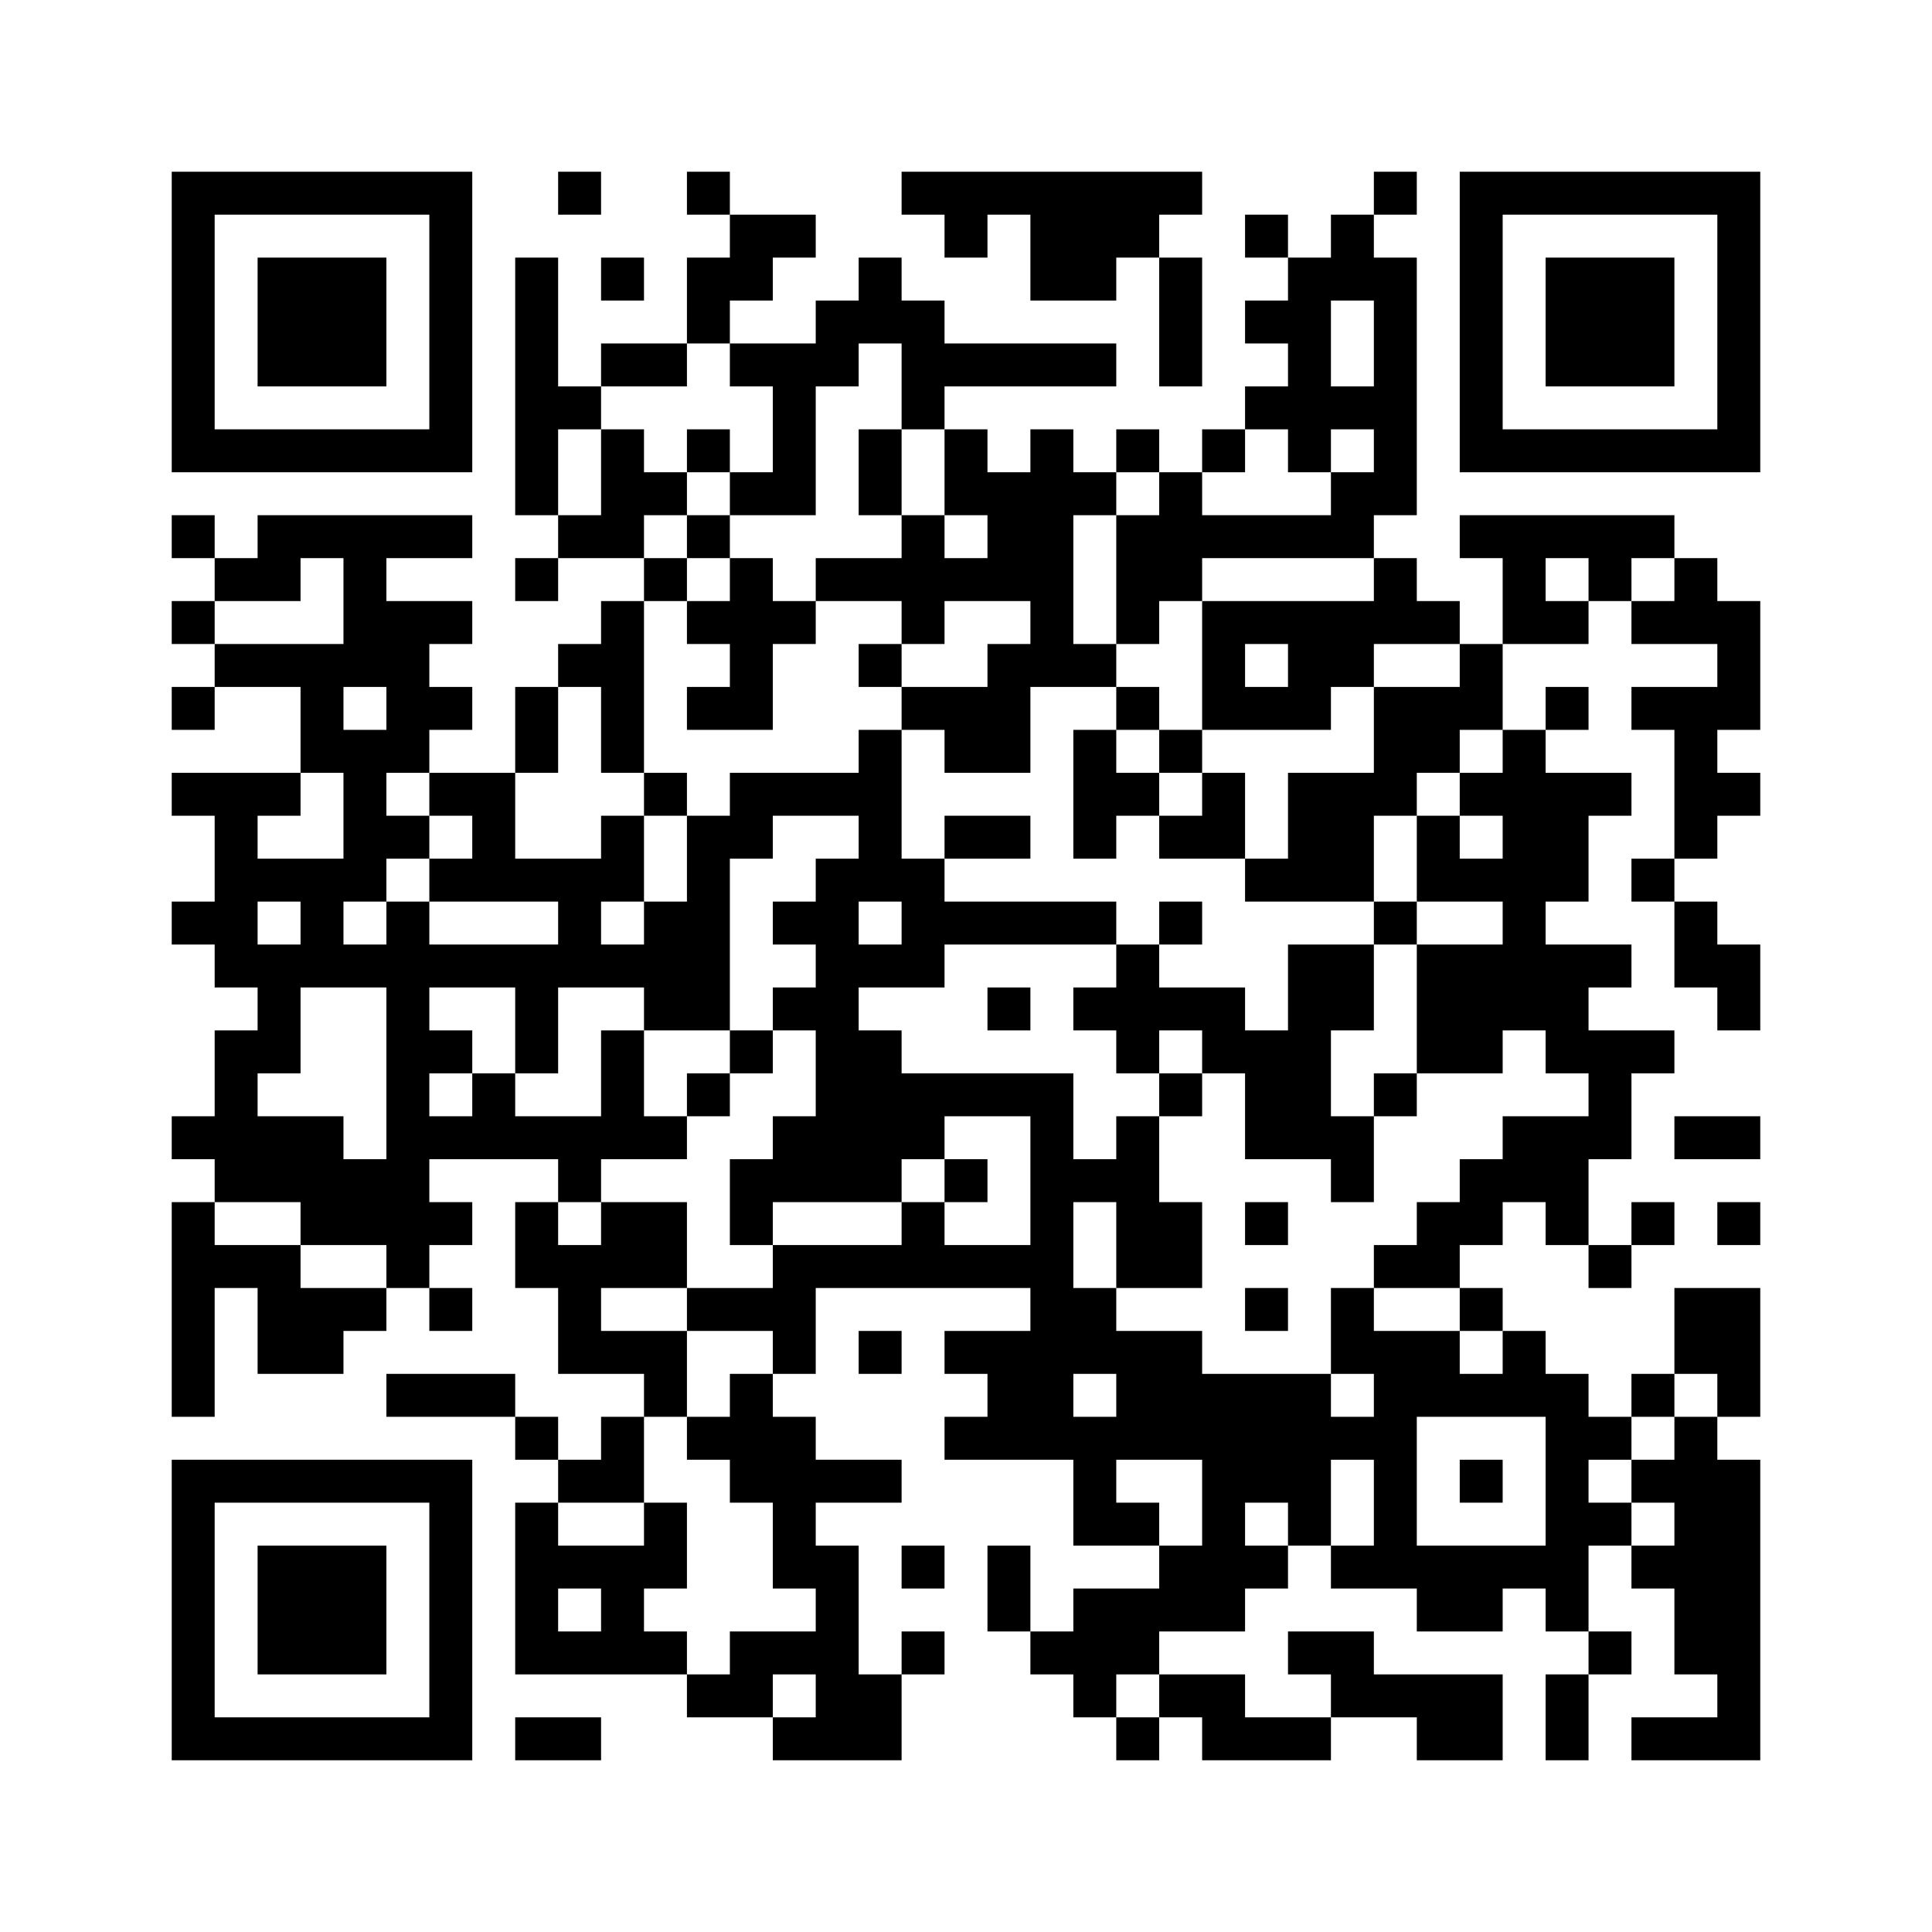
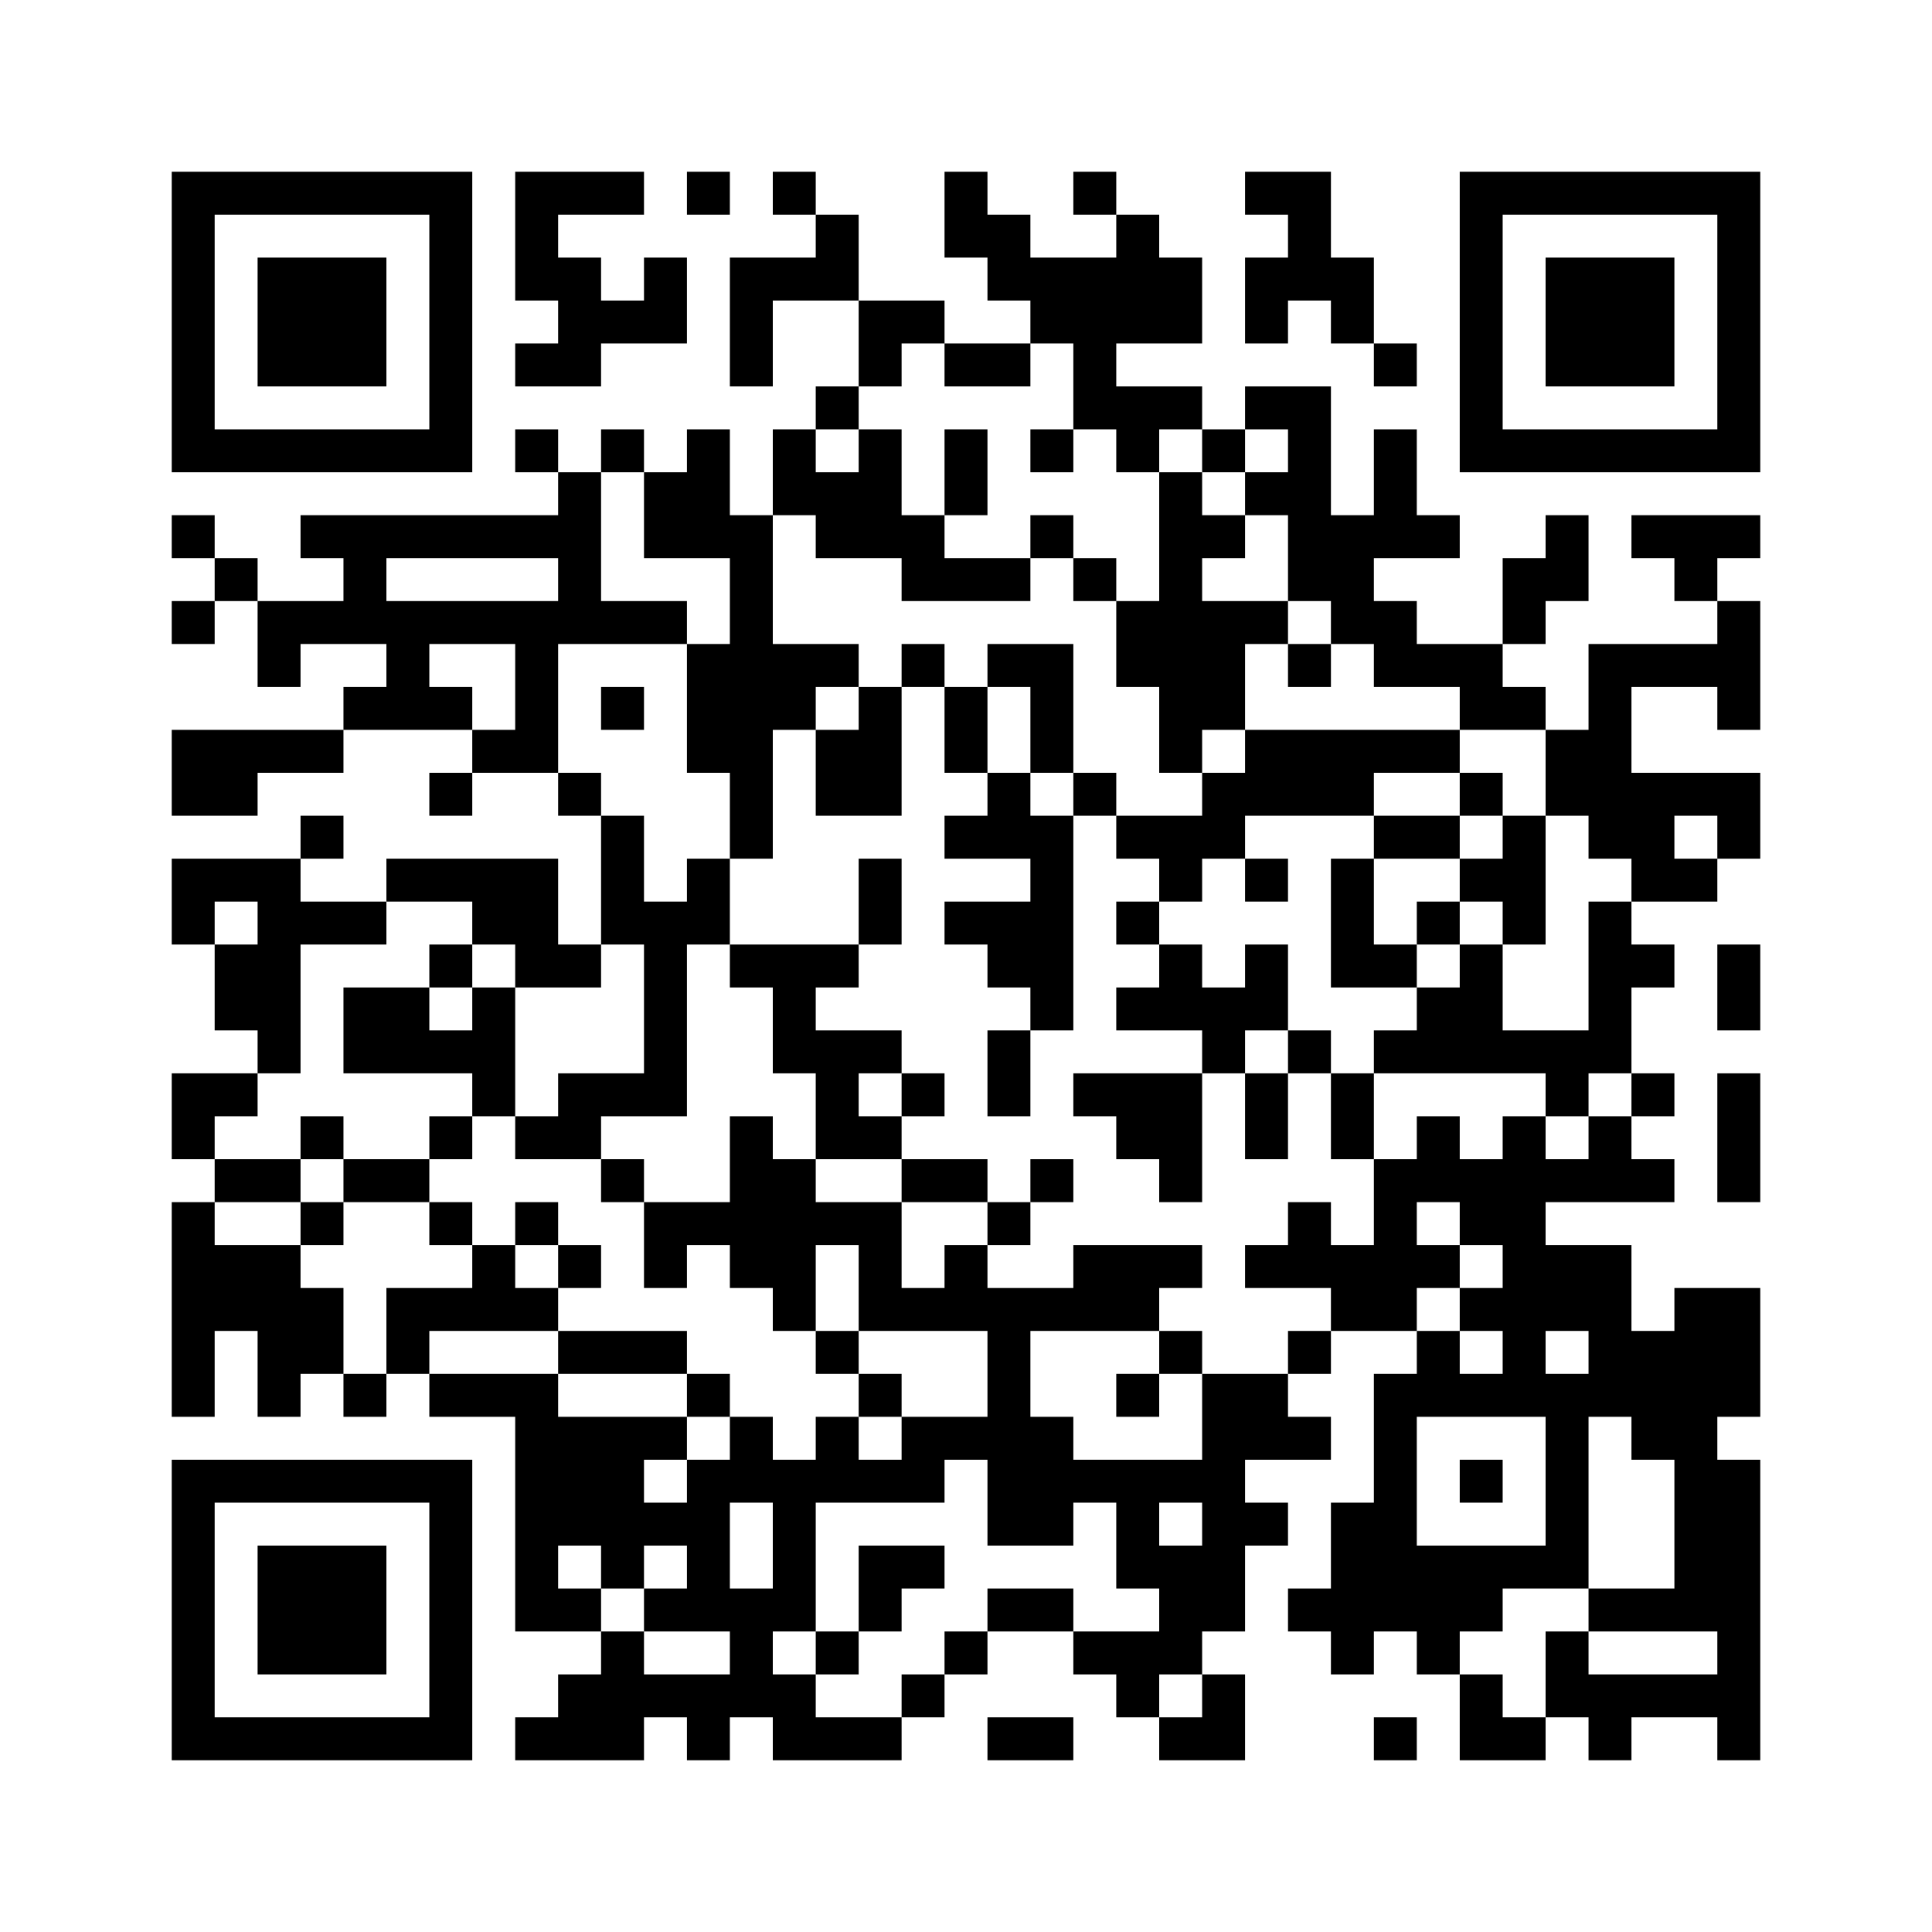
<svg xmlns="http://www.w3.org/2000/svg" width="45mm" height="45mm" version="1.1" viewBox="0 0 45 45" class="qr-code">
-   <path d="M4,4H5V5H4zM5,4H6V5H5zM6,4H7V5H6zM7,4H8V5H7zM8,4H9V5H8zM9,4H10V5H9zM10,4H11V5H10zM13,4H14V5H13zM16,4H17V5H16zM21,4H22V5H21zM22,4H23V5H22zM23,4H24V5H23zM24,4H25V5H24zM25,4H26V5H25zM26,4H27V5H26zM27,4H28V5H27zM32,4H33V5H32zM34,4H35V5H34zM35,4H36V5H35zM36,4H37V5H36zM37,4H38V5H37zM38,4H39V5H38zM39,4H40V5H39zM40,4H41V5H40zM4,5H5V6H4zM10,5H11V6H10zM17,5H18V6H17zM18,5H19V6H18zM22,5H23V6H22zM24,5H25V6H24zM25,5H26V6H25zM26,5H27V6H26zM29,5H30V6H29zM31,5H32V6H31zM34,5H35V6H34zM40,5H41V6H40zM4,6H5V7H4zM6,6H7V7H6zM7,6H8V7H7zM8,6H9V7H8zM10,6H11V7H10zM12,6H13V7H12zM14,6H15V7H14zM16,6H17V7H16zM17,6H18V7H17zM20,6H21V7H20zM24,6H25V7H24zM25,6H26V7H25zM27,6H28V7H27zM30,6H31V7H30zM31,6H32V7H31zM32,6H33V7H32zM34,6H35V7H34zM36,6H37V7H36zM37,6H38V7H37zM38,6H39V7H38zM40,6H41V7H40zM4,7H5V8H4zM6,7H7V8H6zM7,7H8V8H7zM8,7H9V8H8zM10,7H11V8H10zM12,7H13V8H12zM16,7H17V8H16zM19,7H20V8H19zM20,7H21V8H20zM21,7H22V8H21zM27,7H28V8H27zM29,7H30V8H29zM30,7H31V8H30zM32,7H33V8H32zM34,7H35V8H34zM36,7H37V8H36zM37,7H38V8H37zM38,7H39V8H38zM40,7H41V8H40zM4,8H5V9H4zM6,8H7V9H6zM7,8H8V9H7zM8,8H9V9H8zM10,8H11V9H10zM12,8H13V9H12zM14,8H15V9H14zM15,8H16V9H15zM17,8H18V9H17zM18,8H19V9H18zM19,8H20V9H19zM21,8H22V9H21zM22,8H23V9H22zM23,8H24V9H23zM24,8H25V9H24zM25,8H26V9H25zM27,8H28V9H27zM30,8H31V9H30zM32,8H33V9H32zM34,8H35V9H34zM36,8H37V9H36zM37,8H38V9H37zM38,8H39V9H38zM40,8H41V9H40zM4,9H5V10H4zM10,9H11V10H10zM12,9H13V10H12zM13,9H14V10H13zM18,9H19V10H18zM21,9H22V10H21zM29,9H30V10H29zM30,9H31V10H30zM31,9H32V10H31zM32,9H33V10H32zM34,9H35V10H34zM40,9H41V10H40zM4,10H5V11H4zM5,10H6V11H5zM6,10H7V11H6zM7,10H8V11H7zM8,10H9V11H8zM9,10H10V11H9zM10,10H11V11H10zM12,10H13V11H12zM14,10H15V11H14zM16,10H17V11H16zM18,10H19V11H18zM20,10H21V11H20zM22,10H23V11H22zM24,10H25V11H24zM26,10H27V11H26zM28,10H29V11H28zM30,10H31V11H30zM32,10H33V11H32zM34,10H35V11H34zM35,10H36V11H35zM36,10H37V11H36zM37,10H38V11H37zM38,10H39V11H38zM39,10H40V11H39zM40,10H41V11H40zM12,11H13V12H12zM14,11H15V12H14zM15,11H16V12H15zM17,11H18V12H17zM18,11H19V12H18zM20,11H21V12H20zM22,11H23V12H22zM23,11H24V12H23zM24,11H25V12H24zM25,11H26V12H25zM27,11H28V12H27zM31,11H32V12H31zM32,11H33V12H32zM4,12H5V13H4zM6,12H7V13H6zM7,12H8V13H7zM8,12H9V13H8zM9,12H10V13H9zM10,12H11V13H10zM13,12H14V13H13zM14,12H15V13H14zM16,12H17V13H16zM21,12H22V13H21zM23,12H24V13H23zM24,12H25V13H24zM26,12H27V13H26zM27,12H28V13H27zM28,12H29V13H28zM29,12H30V13H29zM30,12H31V13H30zM31,12H32V13H31zM34,12H35V13H34zM35,12H36V13H35zM36,12H37V13H36zM37,12H38V13H37zM38,12H39V13H38zM5,13H6V14H5zM6,13H7V14H6zM8,13H9V14H8zM12,13H13V14H12zM15,13H16V14H15zM17,13H18V14H17zM19,13H20V14H19zM20,13H21V14H20zM21,13H22V14H21zM22,13H23V14H22zM23,13H24V14H23zM24,13H25V14H24zM26,13H27V14H26zM27,13H28V14H27zM32,13H33V14H32zM35,13H36V14H35zM37,13H38V14H37zM39,13H40V14H39zM4,14H5V15H4zM8,14H9V15H8zM9,14H10V15H9zM10,14H11V15H10zM14,14H15V15H14zM16,14H17V15H16zM17,14H18V15H17zM18,14H19V15H18zM21,14H22V15H21zM24,14H25V15H24zM26,14H27V15H26zM28,14H29V15H28zM29,14H30V15H29zM30,14H31V15H30zM31,14H32V15H31zM32,14H33V15H32zM33,14H34V15H33zM35,14H36V15H35zM36,14H37V15H36zM38,14H39V15H38zM39,14H40V15H39zM40,14H41V15H40zM5,15H6V16H5zM6,15H7V16H6zM7,15H8V16H7zM8,15H9V16H8zM9,15H10V16H9zM13,15H14V16H13zM14,15H15V16H14zM17,15H18V16H17zM20,15H21V16H20zM23,15H24V16H23zM24,15H25V16H24zM25,15H26V16H25zM28,15H29V16H28zM30,15H31V16H30zM31,15H32V16H31zM34,15H35V16H34zM40,15H41V16H40zM4,16H5V17H4zM7,16H8V17H7zM9,16H10V17H9zM10,16H11V17H10zM12,16H13V17H12zM14,16H15V17H14zM16,16H17V17H16zM17,16H18V17H17zM21,16H22V17H21zM22,16H23V17H22zM23,16H24V17H23zM26,16H27V17H26zM28,16H29V17H28zM29,16H30V17H29zM30,16H31V17H30zM32,16H33V17H32zM33,16H34V17H33zM34,16H35V17H34zM36,16H37V17H36zM38,16H39V17H38zM39,16H40V17H39zM40,16H41V17H40zM7,17H8V18H7zM8,17H9V18H8zM9,17H10V18H9zM12,17H13V18H12zM14,17H15V18H14zM20,17H21V18H20zM22,17H23V18H22zM23,17H24V18H23zM25,17H26V18H25zM27,17H28V18H27zM32,17H33V18H32zM33,17H34V18H33zM35,17H36V18H35zM39,17H40V18H39zM4,18H5V19H4zM5,18H6V19H5zM6,18H7V19H6zM8,18H9V19H8zM10,18H11V19H10zM11,18H12V19H11zM15,18H16V19H15zM17,18H18V19H17zM18,18H19V19H18zM19,18H20V19H19zM20,18H21V19H20zM25,18H26V19H25zM26,18H27V19H26zM28,18H29V19H28zM30,18H31V19H30zM31,18H32V19H31zM32,18H33V19H32zM34,18H35V19H34zM35,18H36V19H35zM36,18H37V19H36zM37,18H38V19H37zM39,18H40V19H39zM40,18H41V19H40zM5,19H6V20H5zM8,19H9V20H8zM9,19H10V20H9zM11,19H12V20H11zM14,19H15V20H14zM16,19H17V20H16zM17,19H18V20H17zM20,19H21V20H20zM22,19H23V20H22zM23,19H24V20H23zM25,19H26V20H25zM27,19H28V20H27zM28,19H29V20H28zM30,19H31V20H30zM31,19H32V20H31zM33,19H34V20H33zM35,19H36V20H35zM36,19H37V20H36zM39,19H40V20H39zM5,20H6V21H5zM6,20H7V21H6zM7,20H8V21H7zM8,20H9V21H8zM10,20H11V21H10zM11,20H12V21H11zM12,20H13V21H12zM13,20H14V21H13zM14,20H15V21H14zM16,20H17V21H16zM19,20H20V21H19zM20,20H21V21H20zM21,20H22V21H21zM29,20H30V21H29zM30,20H31V21H30zM31,20H32V21H31zM33,20H34V21H33zM34,20H35V21H34zM35,20H36V21H35zM36,20H37V21H36zM38,20H39V21H38zM4,21H5V22H4zM5,21H6V22H5zM7,21H8V22H7zM9,21H10V22H9zM13,21H14V22H13zM15,21H16V22H15zM16,21H17V22H16zM18,21H19V22H18zM19,21H20V22H19zM21,21H22V22H21zM22,21H23V22H22zM23,21H24V22H23zM24,21H25V22H24zM25,21H26V22H25zM27,21H28V22H27zM32,21H33V22H32zM35,21H36V22H35zM39,21H40V22H39zM5,22H6V23H5zM6,22H7V23H6zM7,22H8V23H7zM8,22H9V23H8zM9,22H10V23H9zM10,22H11V23H10zM11,22H12V23H11zM12,22H13V23H12zM13,22H14V23H13zM14,22H15V23H14zM15,22H16V23H15zM16,22H17V23H16zM19,22H20V23H19zM20,22H21V23H20zM21,22H22V23H21zM26,22H27V23H26zM30,22H31V23H30zM31,22H32V23H31zM33,22H34V23H33zM34,22H35V23H34zM35,22H36V23H35zM36,22H37V23H36zM37,22H38V23H37zM39,22H40V23H39zM40,22H41V23H40zM6,23H7V24H6zM9,23H10V24H9zM12,23H13V24H12zM15,23H16V24H15zM16,23H17V24H16zM18,23H19V24H18zM19,23H20V24H19zM23,23H24V24H23zM25,23H26V24H25zM26,23H27V24H26zM27,23H28V24H27zM28,23H29V24H28zM30,23H31V24H30zM31,23H32V24H31zM33,23H34V24H33zM34,23H35V24H34zM35,23H36V24H35zM36,23H37V24H36zM40,23H41V24H40zM5,24H6V25H5zM6,24H7V25H6zM9,24H10V25H9zM10,24H11V25H10zM12,24H13V25H12zM14,24H15V25H14zM17,24H18V25H17zM19,24H20V25H19zM20,24H21V25H20zM26,24H27V25H26zM28,24H29V25H28zM29,24H30V25H29zM30,24H31V25H30zM33,24H34V25H33zM34,24H35V25H34zM36,24H37V25H36zM37,24H38V25H37zM38,24H39V25H38zM5,25H6V26H5zM9,25H10V26H9zM11,25H12V26H11zM14,25H15V26H14zM16,25H17V26H16zM19,25H20V26H19zM20,25H21V26H20zM21,25H22V26H21zM22,25H23V26H22zM23,25H24V26H23zM24,25H25V26H24zM27,25H28V26H27zM29,25H30V26H29zM30,25H31V26H30zM32,25H33V26H32zM37,25H38V26H37zM4,26H5V27H4zM5,26H6V27H5zM6,26H7V27H6zM7,26H8V27H7zM9,26H10V27H9zM10,26H11V27H10zM11,26H12V27H11zM12,26H13V27H12zM13,26H14V27H13zM14,26H15V27H14zM15,26H16V27H15zM18,26H19V27H18zM19,26H20V27H19zM20,26H21V27H20zM21,26H22V27H21zM24,26H25V27H24zM26,26H27V27H26zM29,26H30V27H29zM30,26H31V27H30zM31,26H32V27H31zM35,26H36V27H35zM36,26H37V27H36zM37,26H38V27H37zM39,26H40V27H39zM40,26H41V27H40zM5,27H6V28H5zM6,27H7V28H6zM7,27H8V28H7zM8,27H9V28H8zM9,27H10V28H9zM13,27H14V28H13zM17,27H18V28H17zM18,27H19V28H18zM19,27H20V28H19zM20,27H21V28H20zM22,27H23V28H22zM24,27H25V28H24zM25,27H26V28H25zM26,27H27V28H26zM31,27H32V28H31zM34,27H35V28H34zM35,27H36V28H35zM36,27H37V28H36zM4,28H5V29H4zM7,28H8V29H7zM8,28H9V29H8zM9,28H10V29H9zM10,28H11V29H10zM12,28H13V29H12zM14,28H15V29H14zM15,28H16V29H15zM17,28H18V29H17zM21,28H22V29H21zM24,28H25V29H24zM26,28H27V29H26zM27,28H28V29H27zM29,28H30V29H29zM33,28H34V29H33zM34,28H35V29H34zM36,28H37V29H36zM38,28H39V29H38zM40,28H41V29H40zM4,29H5V30H4zM5,29H6V30H5zM6,29H7V30H6zM9,29H10V30H9zM12,29H13V30H12zM13,29H14V30H13zM14,29H15V30H14zM15,29H16V30H15zM18,29H19V30H18zM19,29H20V30H19zM20,29H21V30H20zM21,29H22V30H21zM22,29H23V30H22zM23,29H24V30H23zM24,29H25V30H24zM26,29H27V30H26zM27,29H28V30H27zM32,29H33V30H32zM33,29H34V30H33zM37,29H38V30H37zM4,30H5V31H4zM6,30H7V31H6zM7,30H8V31H7zM8,30H9V31H8zM10,30H11V31H10zM13,30H14V31H13zM16,30H17V31H16zM17,30H18V31H17zM18,30H19V31H18zM24,30H25V31H24zM25,30H26V31H25zM29,30H30V31H29zM31,30H32V31H31zM34,30H35V31H34zM39,30H40V31H39zM40,30H41V31H40zM4,31H5V32H4zM6,31H7V32H6zM7,31H8V32H7zM13,31H14V32H13zM14,31H15V32H14zM15,31H16V32H15zM18,31H19V32H18zM20,31H21V32H20zM22,31H23V32H22zM23,31H24V32H23zM24,31H25V32H24zM25,31H26V32H25zM26,31H27V32H26zM27,31H28V32H27zM31,31H32V32H31zM32,31H33V32H32zM33,31H34V32H33zM35,31H36V32H35zM39,31H40V32H39zM40,31H41V32H40zM4,32H5V33H4zM9,32H10V33H9zM10,32H11V33H10zM11,32H12V33H11zM15,32H16V33H15zM17,32H18V33H17zM23,32H24V33H23zM24,32H25V33H24zM26,32H27V33H26zM27,32H28V33H27zM28,32H29V33H28zM29,32H30V33H29zM30,32H31V33H30zM32,32H33V33H32zM33,32H34V33H33zM34,32H35V33H34zM35,32H36V33H35zM36,32H37V33H36zM38,32H39V33H38zM40,32H41V33H40zM12,33H13V34H12zM14,33H15V34H14zM16,33H17V34H16zM17,33H18V34H17zM18,33H19V34H18zM22,33H23V34H22zM23,33H24V34H23zM24,33H25V34H24zM25,33H26V34H25zM26,33H27V34H26zM27,33H28V34H27zM28,33H29V34H28zM29,33H30V34H29zM30,33H31V34H30zM31,33H32V34H31zM32,33H33V34H32zM36,33H37V34H36zM37,33H38V34H37zM39,33H40V34H39zM4,34H5V35H4zM5,34H6V35H5zM6,34H7V35H6zM7,34H8V35H7zM8,34H9V35H8zM9,34H10V35H9zM10,34H11V35H10zM13,34H14V35H13zM14,34H15V35H14zM17,34H18V35H17zM18,34H19V35H18zM19,34H20V35H19zM20,34H21V35H20zM25,34H26V35H25zM28,34H29V35H28zM29,34H30V35H29zM30,34H31V35H30zM32,34H33V35H32zM34,34H35V35H34zM36,34H37V35H36zM38,34H39V35H38zM39,34H40V35H39zM40,34H41V35H40zM4,35H5V36H4zM10,35H11V36H10zM12,35H13V36H12zM15,35H16V36H15zM18,35H19V36H18zM25,35H26V36H25zM26,35H27V36H26zM28,35H29V36H28zM30,35H31V36H30zM32,35H33V36H32zM36,35H37V36H36zM37,35H38V36H37zM39,35H40V36H39zM40,35H41V36H40zM4,36H5V37H4zM6,36H7V37H6zM7,36H8V37H7zM8,36H9V37H8zM10,36H11V37H10zM12,36H13V37H12zM13,36H14V37H13zM14,36H15V37H14zM15,36H16V37H15zM18,36H19V37H18zM19,36H20V37H19zM21,36H22V37H21zM23,36H24V37H23zM27,36H28V37H27zM28,36H29V37H28zM29,36H30V37H29zM31,36H32V37H31zM32,36H33V37H32zM33,36H34V37H33zM34,36H35V37H34zM35,36H36V37H35zM36,36H37V37H36zM38,36H39V37H38zM39,36H40V37H39zM40,36H41V37H40zM4,37H5V38H4zM6,37H7V38H6zM7,37H8V38H7zM8,37H9V38H8zM10,37H11V38H10zM12,37H13V38H12zM14,37H15V38H14zM19,37H20V38H19zM23,37H24V38H23zM25,37H26V38H25zM26,37H27V38H26zM27,37H28V38H27zM28,37H29V38H28zM33,37H34V38H33zM34,37H35V38H34zM36,37H37V38H36zM39,37H40V38H39zM40,37H41V38H40zM4,38H5V39H4zM6,38H7V39H6zM7,38H8V39H7zM8,38H9V39H8zM10,38H11V39H10zM12,38H13V39H12zM13,38H14V39H13zM14,38H15V39H14zM15,38H16V39H15zM17,38H18V39H17zM18,38H19V39H18zM19,38H20V39H19zM21,38H22V39H21zM24,38H25V39H24zM25,38H26V39H25zM26,38H27V39H26zM30,38H31V39H30zM31,38H32V39H31zM37,38H38V39H37zM39,38H40V39H39zM40,38H41V39H40zM4,39H5V40H4zM10,39H11V40H10zM16,39H17V40H16zM17,39H18V40H17zM19,39H20V40H19zM20,39H21V40H20zM25,39H26V40H25zM27,39H28V40H27zM28,39H29V40H28zM31,39H32V40H31zM32,39H33V40H32zM33,39H34V40H33zM34,39H35V40H34zM36,39H37V40H36zM40,39H41V40H40zM4,40H5V41H4zM5,40H6V41H5zM6,40H7V41H6zM7,40H8V41H7zM8,40H9V41H8zM9,40H10V41H9zM10,40H11V41H10zM12,40H13V41H12zM13,40H14V41H13zM18,40H19V41H18zM19,40H20V41H19zM20,40H21V41H20zM26,40H27V41H26zM28,40H29V41H28zM29,40H30V41H29zM30,40H31V41H30zM33,40H34V41H33zM34,40H35V41H34zM36,40H37V41H36zM38,40H39V41H38zM39,40H40V41H39zM40,40H41V41H40z" id="qr-path" fill="#000000" fill-opacity="1" fill-rule="nonzero" stroke="none" />
+   <path d="M4,4H5V5H4zM5,4H6V5H5zM6,4H7V5H6zM7,4H8V5H7zM8,4H9V5H8zM9,4H10V5H9zM10,4H11V5H10zM12,4H13V5H12zM13,4H14V5H13zM14,4H15V5H14zM16,4H17V5H16zM18,4H19V5H18zM22,4H23V5H22zM25,4H26V5H25zM29,4H30V5H29zM30,4H31V5H30zM34,4H35V5H34zM35,4H36V5H35zM36,4H37V5H36zM37,4H38V5H37zM38,4H39V5H38zM39,4H40V5H39zM40,4H41V5H40zM4,5H5V6H4zM10,5H11V6H10zM12,5H13V6H12zM19,5H20V6H19zM22,5H23V6H22zM23,5H24V6H23zM26,5H27V6H26zM30,5H31V6H30zM34,5H35V6H34zM40,5H41V6H40zM4,6H5V7H4zM6,6H7V7H6zM7,6H8V7H7zM8,6H9V7H8zM10,6H11V7H10zM12,6H13V7H12zM13,6H14V7H13zM15,6H16V7H15zM17,6H18V7H17zM18,6H19V7H18zM19,6H20V7H19zM23,6H24V7H23zM24,6H25V7H24zM25,6H26V7H25zM26,6H27V7H26zM27,6H28V7H27zM29,6H30V7H29zM30,6H31V7H30zM31,6H32V7H31zM34,6H35V7H34zM36,6H37V7H36zM37,6H38V7H37zM38,6H39V7H38zM40,6H41V7H40zM4,7H5V8H4zM6,7H7V8H6zM7,7H8V8H7zM8,7H9V8H8zM10,7H11V8H10zM13,7H14V8H13zM14,7H15V8H14zM15,7H16V8H15zM17,7H18V8H17zM20,7H21V8H20zM21,7H22V8H21zM24,7H25V8H24zM25,7H26V8H25zM26,7H27V8H26zM27,7H28V8H27zM29,7H30V8H29zM31,7H32V8H31zM34,7H35V8H34zM36,7H37V8H36zM37,7H38V8H37zM38,7H39V8H38zM40,7H41V8H40zM4,8H5V9H4zM6,8H7V9H6zM7,8H8V9H7zM8,8H9V9H8zM10,8H11V9H10zM12,8H13V9H12zM13,8H14V9H13zM17,8H18V9H17zM20,8H21V9H20zM22,8H23V9H22zM23,8H24V9H23zM25,8H26V9H25zM32,8H33V9H32zM34,8H35V9H34zM36,8H37V9H36zM37,8H38V9H37zM38,8H39V9H38zM40,8H41V9H40zM4,9H5V10H4zM10,9H11V10H10zM19,9H20V10H19zM25,9H26V10H25zM26,9H27V10H26zM27,9H28V10H27zM29,9H30V10H29zM30,9H31V10H30zM34,9H35V10H34zM40,9H41V10H40zM4,10H5V11H4zM5,10H6V11H5zM6,10H7V11H6zM7,10H8V11H7zM8,10H9V11H8zM9,10H10V11H9zM10,10H11V11H10zM12,10H13V11H12zM14,10H15V11H14zM16,10H17V11H16zM18,10H19V11H18zM20,10H21V11H20zM22,10H23V11H22zM24,10H25V11H24zM26,10H27V11H26zM28,10H29V11H28zM30,10H31V11H30zM32,10H33V11H32zM34,10H35V11H34zM35,10H36V11H35zM36,10H37V11H36zM37,10H38V11H37zM38,10H39V11H38zM39,10H40V11H39zM40,10H41V11H40zM13,11H14V12H13zM15,11H16V12H15zM16,11H17V12H16zM18,11H19V12H18zM19,11H20V12H19zM20,11H21V12H20zM22,11H23V12H22zM27,11H28V12H27zM29,11H30V12H29zM30,11H31V12H30zM32,11H33V12H32zM4,12H5V13H4zM7,12H8V13H7zM8,12H9V13H8zM9,12H10V13H9zM10,12H11V13H10zM11,12H12V13H11zM12,12H13V13H12zM13,12H14V13H13zM15,12H16V13H15zM16,12H17V13H16zM17,12H18V13H17zM19,12H20V13H19zM20,12H21V13H20zM21,12H22V13H21zM24,12H25V13H24zM27,12H28V13H27zM28,12H29V13H28zM30,12H31V13H30zM31,12H32V13H31zM32,12H33V13H32zM33,12H34V13H33zM36,12H37V13H36zM38,12H39V13H38zM39,12H40V13H39zM40,12H41V13H40zM5,13H6V14H5zM8,13H9V14H8zM13,13H14V14H13zM17,13H18V14H17zM21,13H22V14H21zM22,13H23V14H22zM23,13H24V14H23zM25,13H26V14H25zM27,13H28V14H27zM30,13H31V14H30zM31,13H32V14H31zM35,13H36V14H35zM36,13H37V14H36zM39,13H40V14H39zM4,14H5V15H4zM6,14H7V15H6zM7,14H8V15H7zM8,14H9V15H8zM9,14H10V15H9zM10,14H11V15H10zM11,14H12V15H11zM12,14H13V15H12zM13,14H14V15H13zM14,14H15V15H14zM15,14H16V15H15zM17,14H18V15H17zM26,14H27V15H26zM27,14H28V15H27zM28,14H29V15H28zM29,14H30V15H29zM31,14H32V15H31zM32,14H33V15H32zM35,14H36V15H35zM40,14H41V15H40zM6,15H7V16H6zM9,15H10V16H9zM12,15H13V16H12zM16,15H17V16H16zM17,15H18V16H17zM18,15H19V16H18zM19,15H20V16H19zM21,15H22V16H21zM23,15H24V16H23zM24,15H25V16H24zM26,15H27V16H26zM27,15H28V16H27zM28,15H29V16H28zM30,15H31V16H30zM32,15H33V16H32zM33,15H34V16H33zM34,15H35V16H34zM37,15H38V16H37zM38,15H39V16H38zM39,15H40V16H39zM40,15H41V16H40zM8,16H9V17H8zM9,16H10V17H9zM10,16H11V17H10zM12,16H13V17H12zM14,16H15V17H14zM16,16H17V17H16zM17,16H18V17H17zM18,16H19V17H18zM20,16H21V17H20zM22,16H23V17H22zM24,16H25V17H24zM27,16H28V17H27zM28,16H29V17H28zM34,16H35V17H34zM35,16H36V17H35zM37,16H38V17H37zM40,16H41V17H40zM4,17H5V18H4zM5,17H6V18H5zM6,17H7V18H6zM7,17H8V18H7zM11,17H12V18H11zM12,17H13V18H12zM16,17H17V18H16zM17,17H18V18H17zM19,17H20V18H19zM20,17H21V18H20zM22,17H23V18H22zM24,17H25V18H24zM27,17H28V18H27zM29,17H30V18H29zM30,17H31V18H30zM31,17H32V18H31zM32,17H33V18H32zM33,17H34V18H33zM36,17H37V18H36zM37,17H38V18H37zM4,18H5V19H4zM5,18H6V19H5zM10,18H11V19H10zM13,18H14V19H13zM17,18H18V19H17zM19,18H20V19H19zM20,18H21V19H20zM23,18H24V19H23zM25,18H26V19H25zM28,18H29V19H28zM29,18H30V19H29zM30,18H31V19H30zM31,18H32V19H31zM34,18H35V19H34zM36,18H37V19H36zM37,18H38V19H37zM38,18H39V19H38zM39,18H40V19H39zM40,18H41V19H40zM7,19H8V20H7zM14,19H15V20H14zM17,19H18V20H17zM22,19H23V20H22zM23,19H24V20H23zM24,19H25V20H24zM26,19H27V20H26zM27,19H28V20H27zM28,19H29V20H28zM32,19H33V20H32zM33,19H34V20H33zM35,19H36V20H35zM37,19H38V20H37zM38,19H39V20H38zM40,19H41V20H40zM4,20H5V21H4zM5,20H6V21H5zM6,20H7V21H6zM9,20H10V21H9zM10,20H11V21H10zM11,20H12V21H11zM12,20H13V21H12zM14,20H15V21H14zM16,20H17V21H16zM20,20H21V21H20zM24,20H25V21H24zM27,20H28V21H27zM29,20H30V21H29zM31,20H32V21H31zM34,20H35V21H34zM35,20H36V21H35zM38,20H39V21H38zM39,20H40V21H39zM4,21H5V22H4zM6,21H7V22H6zM7,21H8V22H7zM8,21H9V22H8zM11,21H12V22H11zM12,21H13V22H12zM14,21H15V22H14zM15,21H16V22H15zM16,21H17V22H16zM20,21H21V22H20zM22,21H23V22H22zM23,21H24V22H23zM24,21H25V22H24zM26,21H27V22H26zM31,21H32V22H31zM33,21H34V22H33zM35,21H36V22H35zM37,21H38V22H37zM5,22H6V23H5zM6,22H7V23H6zM10,22H11V23H10zM12,22H13V23H12zM13,22H14V23H13zM15,22H16V23H15zM17,22H18V23H17zM18,22H19V23H18zM19,22H20V23H19zM23,22H24V23H23zM24,22H25V23H24zM27,22H28V23H27zM29,22H30V23H29zM31,22H32V23H31zM32,22H33V23H32zM34,22H35V23H34zM37,22H38V23H37zM38,22H39V23H38zM40,22H41V23H40zM5,23H6V24H5zM6,23H7V24H6zM8,23H9V24H8zM9,23H10V24H9zM11,23H12V24H11zM15,23H16V24H15zM18,23H19V24H18zM24,23H25V24H24zM26,23H27V24H26zM27,23H28V24H27zM28,23H29V24H28zM29,23H30V24H29zM33,23H34V24H33zM34,23H35V24H34zM37,23H38V24H37zM40,23H41V24H40zM6,24H7V25H6zM8,24H9V25H8zM9,24H10V25H9zM10,24H11V25H10zM11,24H12V25H11zM15,24H16V25H15zM18,24H19V25H18zM19,24H20V25H19zM20,24H21V25H20zM23,24H24V25H23zM28,24H29V25H28zM30,24H31V25H30zM32,24H33V25H32zM33,24H34V25H33zM34,24H35V25H34zM35,24H36V25H35zM36,24H37V25H36zM37,24H38V25H37zM4,25H5V26H4zM5,25H6V26H5zM11,25H12V26H11zM13,25H14V26H13zM14,25H15V26H14zM15,25H16V26H15zM19,25H20V26H19zM21,25H22V26H21zM23,25H24V26H23zM25,25H26V26H25zM26,25H27V26H26zM27,25H28V26H27zM29,25H30V26H29zM31,25H32V26H31zM36,25H37V26H36zM38,25H39V26H38zM40,25H41V26H40zM4,26H5V27H4zM7,26H8V27H7zM10,26H11V27H10zM12,26H13V27H12zM13,26H14V27H13zM17,26H18V27H17zM19,26H20V27H19zM20,26H21V27H20zM26,26H27V27H26zM27,26H28V27H27zM29,26H30V27H29zM31,26H32V27H31zM33,26H34V27H33zM35,26H36V27H35zM37,26H38V27H37zM40,26H41V27H40zM5,27H6V28H5zM6,27H7V28H6zM8,27H9V28H8zM9,27H10V28H9zM14,27H15V28H14zM17,27H18V28H17zM18,27H19V28H18zM21,27H22V28H21zM22,27H23V28H22zM24,27H25V28H24zM27,27H28V28H27zM32,27H33V28H32zM33,27H34V28H33zM34,27H35V28H34zM35,27H36V28H35zM36,27H37V28H36zM37,27H38V28H37zM38,27H39V28H38zM40,27H41V28H40zM4,28H5V29H4zM7,28H8V29H7zM10,28H11V29H10zM12,28H13V29H12zM15,28H16V29H15zM16,28H17V29H16zM17,28H18V29H17zM18,28H19V29H18zM19,28H20V29H19zM20,28H21V29H20zM23,28H24V29H23zM30,28H31V29H30zM32,28H33V29H32zM34,28H35V29H34zM35,28H36V29H35zM4,29H5V30H4zM5,29H6V30H5zM6,29H7V30H6zM11,29H12V30H11zM13,29H14V30H13zM15,29H16V30H15zM17,29H18V30H17zM18,29H19V30H18zM20,29H21V30H20zM22,29H23V30H22zM25,29H26V30H25zM26,29H27V30H26zM27,29H28V30H27zM29,29H30V30H29zM30,29H31V30H30zM31,29H32V30H31zM32,29H33V30H32zM33,29H34V30H33zM35,29H36V30H35zM36,29H37V30H36zM37,29H38V30H37zM4,30H5V31H4zM5,30H6V31H5zM6,30H7V31H6zM7,30H8V31H7zM9,30H10V31H9zM10,30H11V31H10zM11,30H12V31H11zM12,30H13V31H12zM18,30H19V31H18zM20,30H21V31H20zM21,30H22V31H21zM22,30H23V31H22zM23,30H24V31H23zM24,30H25V31H24zM25,30H26V31H25zM26,30H27V31H26zM31,30H32V31H31zM32,30H33V31H32zM34,30H35V31H34zM35,30H36V31H35zM36,30H37V31H36zM37,30H38V31H37zM39,30H40V31H39zM40,30H41V31H40zM4,31H5V32H4zM6,31H7V32H6zM7,31H8V32H7zM9,31H10V32H9zM13,31H14V32H13zM14,31H15V32H14zM15,31H16V32H15zM19,31H20V32H19zM23,31H24V32H23zM27,31H28V32H27zM30,31H31V32H30zM33,31H34V32H33zM35,31H36V32H35zM37,31H38V32H37zM38,31H39V32H38zM39,31H40V32H39zM40,31H41V32H40zM4,32H5V33H4zM6,32H7V33H6zM8,32H9V33H8zM10,32H11V33H10zM11,32H12V33H11zM12,32H13V33H12zM16,32H17V33H16zM20,32H21V33H20zM23,32H24V33H23zM26,32H27V33H26zM28,32H29V33H28zM29,32H30V33H29zM32,32H33V33H32zM33,32H34V33H33zM34,32H35V33H34zM35,32H36V33H35zM36,32H37V33H36zM37,32H38V33H37zM38,32H39V33H38zM39,32H40V33H39zM40,32H41V33H40zM12,33H13V34H12zM13,33H14V34H13zM14,33H15V34H14zM15,33H16V34H15zM17,33H18V34H17zM19,33H20V34H19zM21,33H22V34H21zM22,33H23V34H22zM23,33H24V34H23zM24,33H25V34H24zM28,33H29V34H28zM29,33H30V34H29zM30,33H31V34H30zM32,33H33V34H32zM36,33H37V34H36zM38,33H39V34H38zM39,33H40V34H39zM4,34H5V35H4zM5,34H6V35H5zM6,34H7V35H6zM7,34H8V35H7zM8,34H9V35H8zM9,34H10V35H9zM10,34H11V35H10zM12,34H13V35H12zM13,34H14V35H13zM14,34H15V35H14zM16,34H17V35H16zM17,34H18V35H17zM18,34H19V35H18zM19,34H20V35H19zM20,34H21V35H20zM21,34H22V35H21zM23,34H24V35H23zM24,34H25V35H24zM25,34H26V35H25zM26,34H27V35H26zM27,34H28V35H27zM28,34H29V35H28zM32,34H33V35H32zM34,34H35V35H34zM36,34H37V35H36zM39,34H40V35H39zM40,34H41V35H40zM4,35H5V36H4zM10,35H11V36H10zM12,35H13V36H12zM13,35H14V36H13zM14,35H15V36H14zM15,35H16V36H15zM16,35H17V36H16zM18,35H19V36H18zM23,35H24V36H23zM24,35H25V36H24zM26,35H27V36H26zM28,35H29V36H28zM29,35H30V36H29zM31,35H32V36H31zM32,35H33V36H32zM36,35H37V36H36zM39,35H40V36H39zM40,35H41V36H40zM4,36H5V37H4zM6,36H7V37H6zM7,36H8V37H7zM8,36H9V37H8zM10,36H11V37H10zM12,36H13V37H12zM14,36H15V37H14zM16,36H17V37H16zM18,36H19V37H18zM20,36H21V37H20zM21,36H22V37H21zM26,36H27V37H26zM27,36H28V37H27zM28,36H29V37H28zM31,36H32V37H31zM32,36H33V37H32zM33,36H34V37H33zM34,36H35V37H34zM35,36H36V37H35zM36,36H37V37H36zM39,36H40V37H39zM40,36H41V37H40zM4,37H5V38H4zM6,37H7V38H6zM7,37H8V38H7zM8,37H9V38H8zM10,37H11V38H10zM12,37H13V38H12zM13,37H14V38H13zM15,37H16V38H15zM16,37H17V38H16zM17,37H18V38H17zM18,37H19V38H18zM20,37H21V38H20zM23,37H24V38H23zM24,37H25V38H24zM27,37H28V38H27zM28,37H29V38H28zM30,37H31V38H30zM31,37H32V38H31zM32,37H33V38H32zM33,37H34V38H33zM34,37H35V38H34zM37,37H38V38H37zM38,37H39V38H38zM39,37H40V38H39zM40,37H41V38H40zM4,38H5V39H4zM6,38H7V39H6zM7,38H8V39H7zM8,38H9V39H8zM10,38H11V39H10zM14,38H15V39H14zM17,38H18V39H17zM19,38H20V39H19zM22,38H23V39H22zM25,38H26V39H25zM26,38H27V39H26zM27,38H28V39H27zM31,38H32V39H31zM33,38H34V39H33zM36,38H37V39H36zM40,38H41V39H40zM4,39H5V40H4zM10,39H11V40H10zM13,39H14V40H13zM14,39H15V40H14zM15,39H16V40H15zM16,39H17V40H16zM17,39H18V40H17zM18,39H19V40H18zM21,39H22V40H21zM26,39H27V40H26zM28,39H29V40H28zM34,39H35V40H34zM36,39H37V40H36zM37,39H38V40H37zM38,39H39V40H38zM39,39H40V40H39zM40,39H41V40H40zM4,40H5V41H4zM5,40H6V41H5zM6,40H7V41H6zM7,40H8V41H7zM8,40H9V41H8zM9,40H10V41H9zM10,40H11V41H10zM12,40H13V41H12zM13,40H14V41H13zM14,40H15V41H14zM16,40H17V41H16zM18,40H19V41H18zM19,40H20V41H19zM20,40H21V41H20zM23,40H24V41H23zM24,40H25V41H24zM27,40H28V41H27zM28,40H29V41H28zM32,40H33V41H32zM34,40H35V41H34zM35,40H36V41H35zM37,40H38V41H37zM40,40H41V41H40z" id="qr-path" fill="#000000" fill-opacity="1" fill-rule="nonzero" stroke="none" />
</svg>
